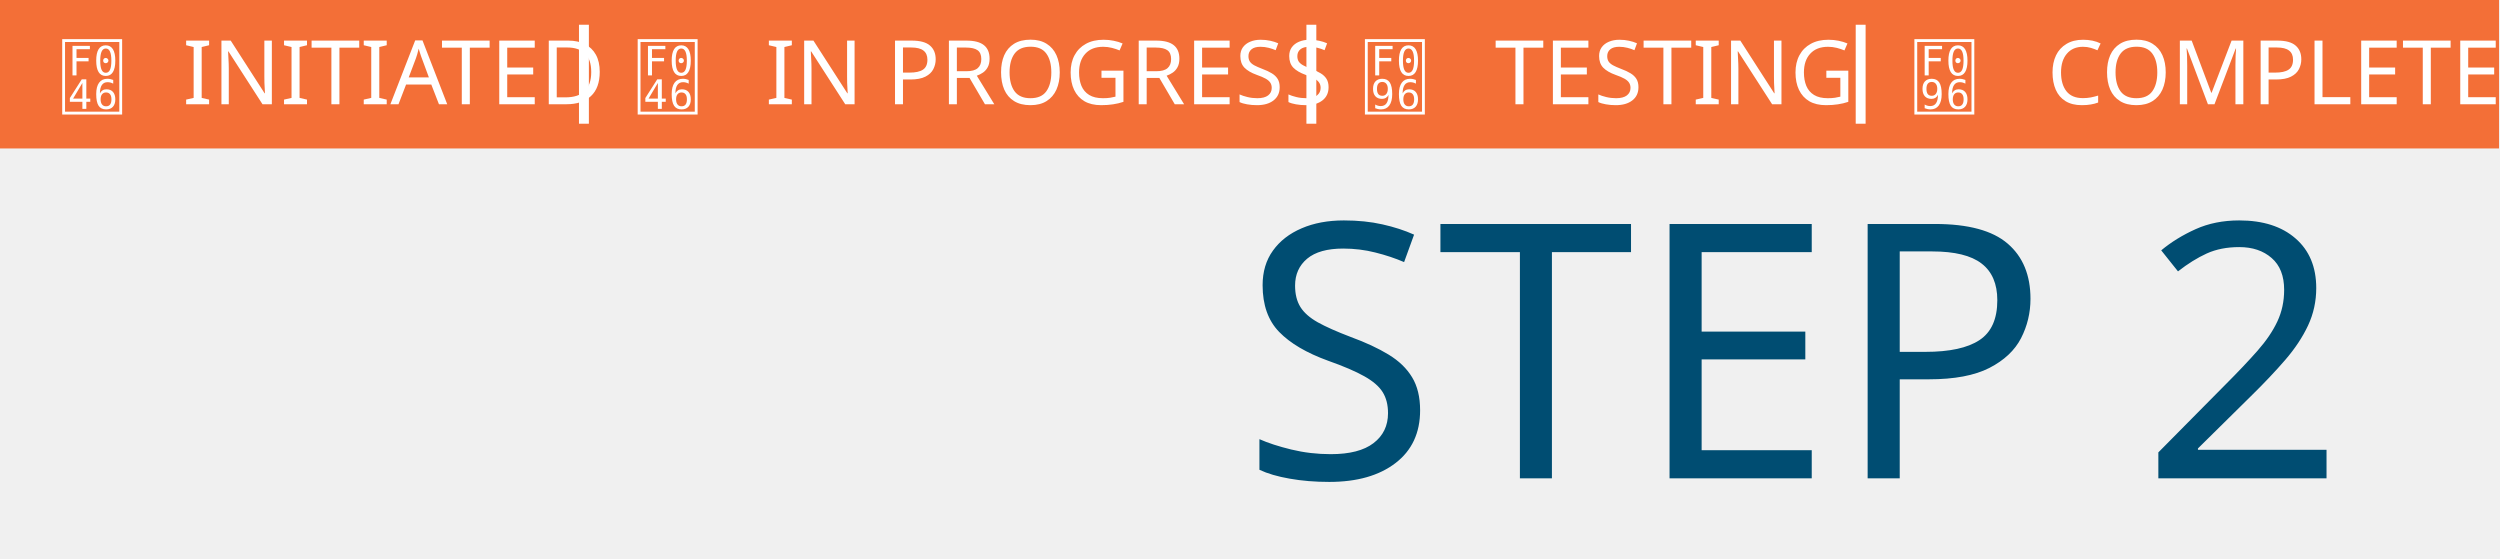
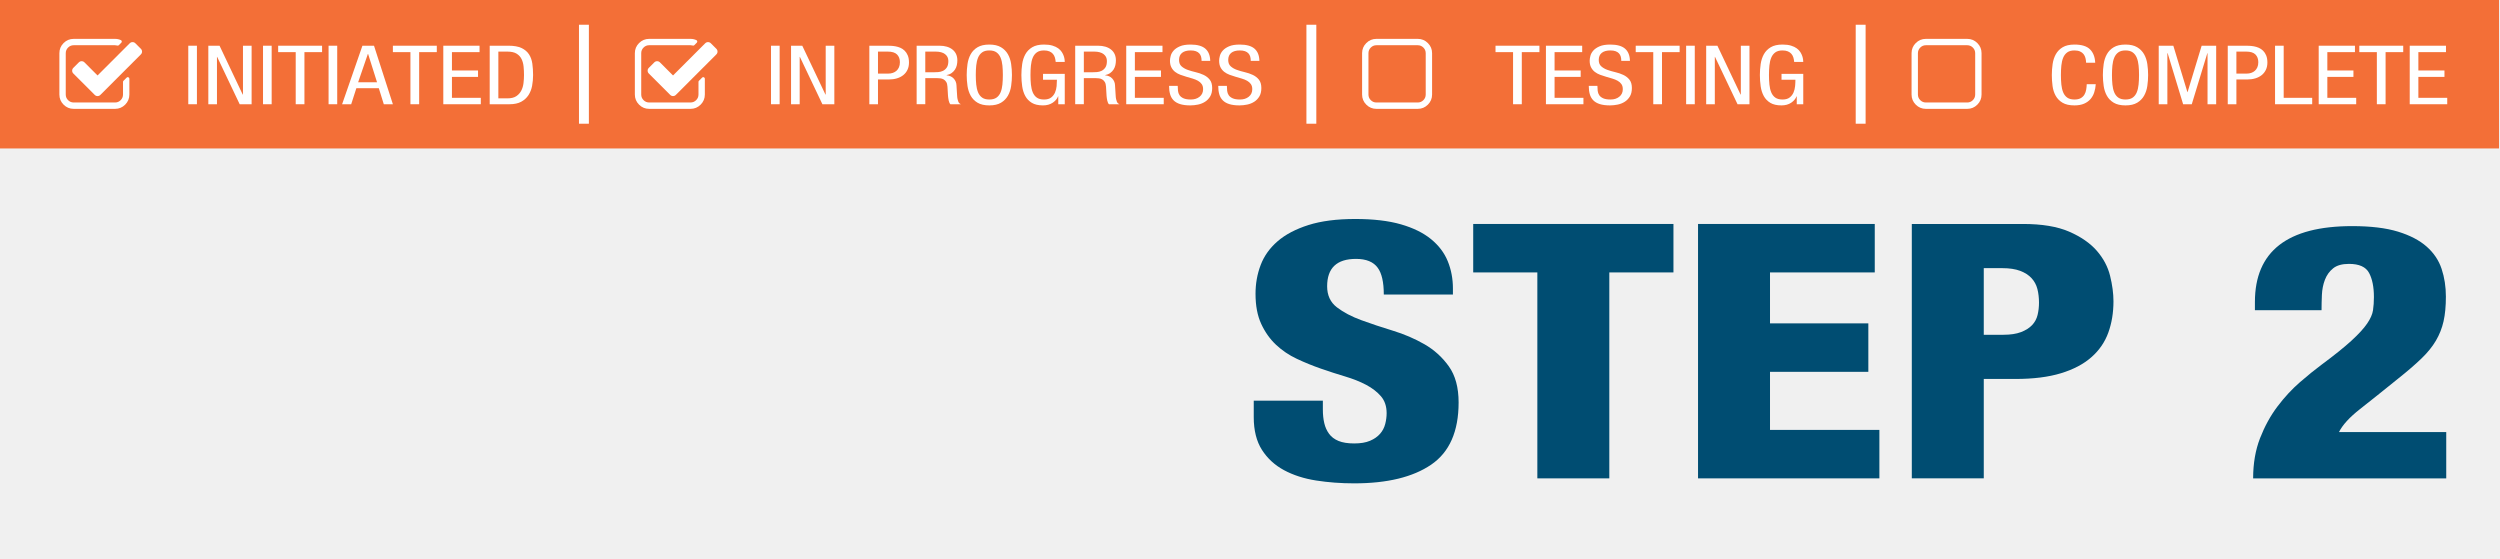
<svg xmlns="http://www.w3.org/2000/svg" version="1.1" id="Layer_1" x="0px" y="0px" width="505.197px" height="112.795px" viewBox="0 0 505.197 112.795" enable-background="new 0 0 505.197 112.795" xml:space="preserve">
-   <font horiz-adv-x="1000">
-     <font-face font-family="Tekvetica-Regular" units-per-em="1000" underline-position="-75" underline-thickness="50" />
-     <missing-glyph horiz-adv-x="265" />
-     <glyph unicode=" " horiz-adv-x="265" />
-     <glyph unicode="A" horiz-adv-x="552" d="M171,247l212,0l-100,317l-3,0M219,657l130,0l212,-657l-102,0l-56,180l-252,0l-58,-180l-102,0z" />
-     <glyph unicode="C" horiz-adv-x="573" d="M546,225C544,194 539,164 530,135C521,106 507,81 488,59C469,37 445,20 416,7C386,-6 350,-13 307,-13C251,-13 206,-3 173,17C140,37 114,63 96,96C78,128 66,164 61,205C56,246 53,287 53,328C53,369 56,411 62,452C68,493 80,529 98,562C116,594 142,620 175,640C208,660 252,670 307,670C388,670 446,652 482,616C518,580 537,530 540,466l-102,0C437,485 435,502 431,519C426,536 419,550 409,563C399,576 386,586 369,593C352,600 332,604 307,604C273,604 246,597 226,582C206,567 191,548 181,523C170,498 163,468 160,435C157,402 155,366 155,328C155,290 157,254 160,221C163,188 170,159 181,134C191,109 206,89 226,75C246,60 273,53 307,53C336,53 360,58 378,69C396,79 410,92 420,109C429,126 436,144 439,165C442,185 444,205 445,225z" />
-     <glyph unicode="D" horiz-adv-x="614" d="M74,657l211,0C346,657 395,648 432,631C468,614 496,590 515,561C534,531 547,496 553,456C558,416 561,373 561,328C561,287 557,246 550,207C543,168 529,133 509,102C489,71 462,47 428,28C393,9 349,0 295,0l-221,0M171,66l102,0C315,66 348,74 373,91C397,107 416,128 429,153C442,178 450,207 454,238C457,269 459,299 459,328C459,359 458,391 455,422C452,453 444,482 432,507C420,532 402,552 377,568C352,583 317,591 273,591l-102,0z" />
-     <glyph unicode="E" horiz-adv-x="511" d="M64,657l407,0l0,-72l-310,0l0,-206l293,0l0,-72l-293,0l0,-235l324,0l0,-72l-421,0z" />
-     <glyph unicode="G" horiz-adv-x="593" d="M438,475C437,492 434,509 429,525C424,540 417,554 407,566C397,577 384,587 368,594C351,601 331,604 307,604C273,604 246,597 226,582C206,567 191,548 181,523C170,498 163,468 160,435C157,402 155,366 155,328C155,290 157,254 160,221C163,188 170,159 181,134C191,109 206,89 226,75C246,60 273,53 307,53C341,53 368,61 387,76C406,91 421,109 431,132C440,154 446,178 449,204C451,229 452,253 452,275l-156,0l0,66l244,0l0,-341l-73,0l0,89l-2,0C454,61 434,37 405,17C375,-3 338,-13 295,-13C244,-13 202,-3 171,16C139,35 114,60 97,92C80,123 68,160 62,201C56,242 53,284 53,328C53,369 56,411 62,452C68,493 80,529 98,562C116,594 142,620 175,640C208,660 252,670 307,670C344,670 376,666 403,658C429,650 451,640 468,627C485,614 498,600 508,585C517,570 524,555 529,541C534,526 537,513 538,501C539,489 540,480 540,475z" />
-     <glyph unicode="I" horiz-adv-x="225" d="M64,657l97,0l0,-657l-97,0z" />
-     <glyph unicode="L" horiz-adv-x="490" d="M64,657l97,0l0,-585l320,0l0,-72l-417,0z" />
-     <glyph unicode="M" horiz-adv-x="777" d="M66,657l164,0l158,-521l2,0l158,521l163,0l0,-657l-97,0l0,574l-2,0l-175,-574l-97,0l-174,574l-3,0l0,-574l-97,0z" />
-     <glyph unicode="N" horiz-adv-x="614" d="M64,657l126,0l260,-548l3,0l0,548l97,0l0,-657l-134,0l-253,532l-2,0l0,-532l-97,0z" />
-     <glyph unicode="O" horiz-adv-x="614" d="M307,604C273,604 246,597 226,582C206,567 191,548 181,523C170,498 163,468 160,435C157,402 155,366 155,328C155,290 157,254 160,221C163,188 170,159 181,134C191,109 206,89 226,75C246,60 273,53 307,53C341,53 368,60 388,75C408,89 423,109 434,134C444,159 451,188 454,221C457,254 459,290 459,328C459,366 457,402 454,435C451,468 444,498 434,523C423,548 408,567 388,582C368,597 341,604 307,604M307,670C361,670 405,660 438,640C471,620 497,594 516,562C534,529 546,493 552,452C558,411 561,369 561,328C561,287 558,246 552,205C546,164 534,128 516,96C497,63 471,37 438,17C405,-3 361,-13 307,-13C252,-13 208,-3 175,17C142,37 116,63 98,96C80,128 68,164 62,205C56,246 53,287 53,328C53,369 56,411 62,452C68,493 80,529 98,562C116,594 142,620 175,640C208,660 252,670 307,670z" />
-     <glyph unicode="P" horiz-adv-x="531" d="M161,344l116,0C295,344 312,347 328,352C343,357 357,365 369,376C380,386 390,399 397,415C404,431 407,450 407,472C407,508 396,537 375,559C354,580 319,591 270,591l-109,0M64,657l201,0C276,657 290,657 307,656C323,655 340,653 359,650C377,647 395,641 413,634C430,626 446,615 461,601C475,587 487,569 496,548C505,526 509,499 509,468C509,437 503,410 492,387C481,363 465,343 445,327C425,311 401,299 374,291C346,282 315,278 282,278l-121,0l0,-278l-97,0z" />
-     <glyph unicode="R" horiz-adv-x="573" d="M161,359l96,0C272,359 288,360 307,361C326,362 343,367 360,375C377,383 391,396 403,413C414,430 420,454 420,486C420,518 408,544 383,563C358,582 323,591 277,591l-116,0M64,657l255,0C382,657 431,643 467,614C503,585 521,544 521,492C521,474 519,456 515,439C511,421 504,405 495,390C485,375 472,362 457,351C442,340 423,332 400,327l0,-2C434,322 461,310 480,289C499,268 510,243 511,215l7,-112C519,85 520,70 523,58C526,46 529,36 532,29C535,21 539,15 544,11C549,6 554,3 560,0l-117,0C439,3 435,9 432,16C429,23 426,32 424,41C422,50 420,59 419,69C418,78 417,87 416,95l-6,102C409,220 404,237 396,250C388,263 379,272 368,279C357,285 344,289 331,291C318,292 305,293 293,293l-132,0l0,-293l-97,0z" />
-     <glyph unicode="S" horiz-adv-x="552" d="M399,487C399,504 397,520 393,535C389,549 382,561 373,572C363,582 350,590 335,596C319,601 299,604 276,604C235,604 203,595 180,577C157,559 146,532 146,497C146,466 155,443 174,426C192,409 215,396 243,386C270,376 300,367 332,360C364,353 394,343 422,330C449,317 472,299 491,276C509,253 518,222 518,182C518,144 511,113 496,88C481,63 461,43 438,28C414,13 388,2 359,-4C330,-10 301,-13 273,-13C227,-13 189,-8 158,2C127,11 103,25 85,44C66,63 53,86 46,113C38,140 34,171 34,206l97,0C131,187 132,169 134,151C136,132 142,116 152,102C161,87 176,76 196,67C216,58 244,53 279,53C318,53 351,64 377,85C403,106 416,134 416,169C416,192 411,212 400,227C389,242 375,254 358,264C341,273 321,281 299,288C276,295 253,301 230,308C207,315 184,322 162,331C139,339 119,350 102,363C85,376 71,393 60,414C49,434 44,459 44,489C44,504 47,522 52,543C57,564 68,583 85,602C101,621 124,637 155,650C185,663 225,670 275,670C350,670 406,655 441,624C476,593 495,548 496,487z" />
-     <glyph unicode="T" horiz-adv-x="511" d="M304,0l-98,0l0,585l-197,0l0,72l493,0l0,-72l-198,0z" />
-   </font>
-   <font horiz-adv-x="1000">
-     <font-face font-family="Tekvetica-Heavy" units-per-em="1000" underline-position="-75" underline-thickness="50" />
-     <missing-glyph horiz-adv-x="614" d="M266,117l0,67l68,0l0,-67M270,234l-2,17C268,270 269,286 272,299C274,312 278,323 283,332C288,341 296,350 305,360C314,369 325,380 338,391C351,401 361,410 369,418C377,425 383,432 388,439C392,445 395,451 396,457C397,462 398,468 398,474C398,498 389,518 371,535C353,551 332,559 307,559C282,559 261,552 243,537C225,522 214,498 209,464l-60,8C154,519 172,554 202,576C231,598 268,609 311,609C332,609 352,606 370,600C388,593 404,584 417,573C430,562 441,548 449,532C456,516 460,498 460,478C460,467 459,457 457,448C455,439 451,429 446,420C440,410 432,400 422,391C412,381 399,370 384,358C354,336 337,319 332,306C330,299 328,290 327,278C326,266 325,251 325,234M554,50l0,617l-494,0l0,-617M614,718l0,-718l-614,0l0,718z" />
-     <glyph unicode=" " horiz-adv-x="312" />
-     <glyph unicode="2" horiz-adv-x="624" d="M46,472l0,23C46,637 137,708 319,708C371,708 414,703 448,693C481,682 508,668 528,651C548,633 562,612 570,588C578,564 582,538 582,510C582,483 580,460 576,441C571,422 564,404 554,387C544,370 530,353 513,336C496,319 474,301 448,280C406,246 370,218 341,195C312,172 292,150 282,130l301,0l0,-130l-542,0C41,42 48,80 61,113C74,146 90,176 110,202C129,228 150,251 173,270C195,289 215,306 233,319C269,346 297,368 317,387C337,405 352,421 361,435C370,448 376,461 378,472C379,483 380,496 380,509C380,537 376,560 367,577C358,594 339,602 310,602C291,602 276,598 266,590C255,581 248,571 243,558C238,545 235,530 234,515C233,500 233,485 233,472z" />
-     <glyph unicode="E" horiz-adv-x="600" d="M62,714l496,0l0,-136l-294,0l0,-143l276,0l0,-136l-276,0l0,-163l307,0l0,-136l-509,0z" />
-     <glyph unicode="P" horiz-adv-x="667" d="M264,403l55,0C339,403 356,406 369,411C382,416 392,422 400,430C407,438 412,448 415,459C418,470 419,481 419,493C419,507 418,520 415,532C412,543 406,553 398,562C390,571 379,578 366,583C353,588 336,590 316,590l-52,0M62,714l312,0C427,714 471,707 504,693C537,678 562,660 581,639C600,618 612,594 619,569C625,543 628,519 628,497C628,465 623,436 614,409C604,382 588,359 566,340C544,321 516,306 481,295C446,284 403,279 353,279l-89,0l0,-279l-202,0z" />
-     <glyph unicode="S" horiz-adv-x="644" d="M229,218l0,-25C229,179 230,166 233,155C236,144 240,134 247,125C253,116 262,110 273,105C284,100 299,98 317,98C335,98 350,101 362,106C373,111 383,117 390,125C397,133 401,142 404,153C407,163 408,173 408,183C408,202 403,218 392,231C381,243 368,254 351,263C334,272 314,279 292,286C269,293 247,300 224,308C201,316 178,325 156,336C134,346 115,359 98,375C81,391 67,411 56,434C45,457 40,485 40,518C40,547 45,574 55,599C64,624 80,647 102,666C124,685 153,700 189,711C224,722 268,728 320,728C371,728 413,723 448,713C483,703 511,689 533,672C554,654 570,633 580,610C589,586 594,560 594,533l0,-17l-194,0C400,551 394,576 383,591C371,608 351,616 322,616C268,616 241,590 241,539C241,514 250,494 269,480C287,466 310,454 337,444C364,434 394,424 426,415C457,405 487,392 514,377C541,361 564,340 583,315C601,289 610,255 610,213C610,132 584,74 533,39C482,4 410,-14 317,-14C280,-14 244,-11 210,-6C176,-1 146,9 120,23C94,37 73,56 58,80C43,104 35,135 35,172l0,46z" />
-     <glyph unicode="T" horiz-adv-x="576" d="M187,578l-180,0l0,136l562,0l0,-136l-180,0l0,-578l-202,0z" />
-   </font>
-   <font horiz-adv-x="1792">
-     <font-face font-family="FontAwesome" units-per-em="1792" underline-position="-134" underline-thickness="90" />
-     <missing-glyph horiz-adv-x="896" d="M224,112l448,0l0,1312l-448,0M112,0l0,1536l672,0l0,-1536z" />
-     <glyph unicode="" horiz-adv-x="1664" d="M1408,606l0,-318C1408,209 1380,141 1324,85C1267,28 1199,0 1120,0l-832,0C209,0 141,28 85,85C28,141 0,209 0,288l0,832C0,1199 28,1267 85,1324C141,1380 209,1408 288,1408l832,0C1162,1408 1201,1400 1237,1383C1247,1378 1253,1371 1255,1360C1257,1349 1254,1339 1246,1331l-49,-49C1190,1275 1183,1272 1174,1272C1172,1272 1169,1273 1165,1274C1150,1278 1135,1280 1120,1280l-832,0C244,1280 206,1264 175,1233C144,1202 128,1164 128,1120l0,-832C128,244 144,206 175,175C206,144 244,128 288,128l832,0C1164,128 1202,144 1233,175C1264,206 1280,244 1280,288l0,254C1280,551 1283,558 1289,564l64,64C1360,635 1367,638 1376,638C1380,638 1384,637 1388,635C1401,630 1408,620 1408,606M1639,1095l-814,-814C809,265 790,257 768,257C746,257 727,265 711,281l-430,430C265,727 257,746 257,768C257,790 265,809 281,825l110,110C407,951 426,959 448,959C470,959 489,951 505,935l263,-263l647,647C1431,1335 1450,1343 1472,1343C1494,1343 1513,1335 1529,1319l110,-110C1655,1193 1663,1174 1663,1152C1663,1130 1655,1111 1639,1095z" />
-     <glyph unicode="" horiz-adv-x="1664" d="M1120,1280l-832,0C244,1280 206,1264 175,1233C144,1202 128,1164 128,1120l0,-832C128,244 144,206 175,175C206,144 244,128 288,128l832,0C1164,128 1202,144 1233,175C1264,206 1280,244 1280,288l0,832C1280,1164 1264,1202 1233,1233C1202,1264 1164,1280 1120,1280M1408,1120l0,-832C1408,209 1380,141 1324,85C1267,28 1199,0 1120,0l-832,0C209,0 141,28 85,85C28,141 0,209 0,288l0,832C0,1199 28,1267 85,1324C141,1380 209,1408 288,1408l832,0C1199,1408 1267,1380 1324,1324C1380,1267 1408,1199 1408,1120z" />
-   </font>
  <rect fill="#F36F37" width="505" height="30" />
  <line fill="none" stroke="#FFFFFF" stroke-width="2" stroke-miterlimit="10" x1="118" y1="25" x2="118" y2="5" />
  <line fill="none" stroke="#FFFFFF" stroke-width="2" stroke-miterlimit="10" x1="265" y1="25" x2="265" y2="5" />
  <line fill="none" stroke="#FFFFFF" stroke-width="2" stroke-miterlimit="10" x1="376" y1="25" x2="376" y2="5" />
-   <text transform="matrix(1 0 0 1 36.8965 21.0645)" fill="#FFFFFF" font-family="'Tekvetica-Regular'" font-size="18">INITIATED</text>
-   <text transform="matrix(1 0 0 1 154.6528 21.0645)" fill="#FFFFFF" font-family="'Tekvetica-Regular'" font-size="18">IN PROGRESS</text>
-   <text transform="matrix(1 0 0 1 302.0508 21.0645)" fill="#FFFFFF" font-family="'Tekvetica-Regular'" font-size="18">TESTING</text>
-   <text transform="matrix(1 0 0 1 413.6777 21.0645)" fill="#FFFFFF" font-family="'Tekvetica-Regular'" font-size="18">COMPLETE</text>
-   <text transform="matrix(1 0 0 1 12.0005 21.9971)" fill="#FFFFFF" font-family="'FontAwesome'" font-size="18"></text>
-   <text transform="matrix(1 0 0 1 128.2915 21.9971)" fill="#FFFFFF" font-family="'FontAwesome'" font-size="18"></text>
-   <text transform="matrix(1 0 0 1 275.25 21.9971)" fill="#FFFFFF" font-family="'FontAwesome'" font-size="18"></text>
-   <text transform="matrix(1 0 0 1 386.2861 21.9971)" fill="#FFFFFF" font-family="'FontAwesome'" font-size="18"></text>
-   <text transform="matrix(1 0 0 1 250.833 96.667)" fill="#004D72" font-family="'Tekvetica-Heavy'" font-size="72">STEP 2</text>
+   <g enable-background="new    ">
+     <path fill="#FFFFFF" d="M38.048,9.238h1.746v11.826h-1.746V9.238z" />
+     <path fill="#FFFFFF" d="M42.098,9.238h2.268l4.68,9.864H49.1V9.238h1.746v11.826h-2.412l-4.554-9.576h-0.036v9.576h-1.746V9.238z" />
+     <path fill="#FFFFFF" d="M53.15,9.238h1.746v11.826H53.15V9.238z" />
+     <path fill="#FFFFFF" d="M61.521,21.064h-1.764v-10.53H56.21V9.238h8.874v1.296h-3.564V21.064z" />
+     <path fill="#FFFFFF" d="M66.398,9.238h1.746v11.826h-1.746V9.238z" />
+     <path fill="#FFFFFF" d="M73.238,9.238h2.34l3.815,11.826h-1.836l-1.008-3.24h-4.536l-1.044,3.24h-1.836L73.238,9.238z    M72.374,16.618h3.815l-1.8-5.706h-0.054L72.374,16.618z" />
+     <path fill="#FFFFFF" d="M84.703,21.064h-1.764v-10.53h-3.546V9.238h8.874v1.296h-3.564V21.064z" />
+     <path fill="#FFFFFF" d="M89.582,9.238h7.325v1.296h-5.579v3.708h5.273v1.296h-5.273v4.23h5.832v1.296h-7.578V9.238z" />
+     <path fill="#FFFFFF" d="M98.959,9.238h3.798c1.104,0,1.983,0.156,2.637,0.468c0.654,0.312,1.155,0.735,1.503,1.27   c0.349,0.534,0.573,1.161,0.676,1.881c0.102,0.72,0.152,1.488,0.152,2.304c0,0.744-0.065,1.471-0.197,2.179   c-0.133,0.708-0.378,1.338-0.738,1.89s-0.85,0.996-1.467,1.332c-0.618,0.336-1.413,0.504-2.386,0.504h-3.978V9.238z    M100.705,19.876h1.836c0.756,0,1.353-0.146,1.791-0.44c0.438-0.294,0.773-0.669,1.008-1.125s0.384-0.963,0.45-1.521   c0.065-0.558,0.099-1.101,0.099-1.629c0-0.563-0.026-1.128-0.081-1.691c-0.054-0.564-0.188-1.071-0.404-1.521   c-0.217-0.45-0.55-0.815-0.999-1.098c-0.45-0.282-1.071-0.423-1.863-0.423h-1.836V19.876z" />
+   </g>
+   <g enable-background="new    ">
+     <path fill="#FFFFFF" d="M155.804,9.238h1.746v11.826h-1.746V9.238z" />
+     <path fill="#FFFFFF" d="M159.854,9.238h2.268l4.68,9.864h0.054V9.238h1.746v11.826h-2.412l-4.554-9.576H161.6v9.576h-1.746V9.238z" />
+     <path fill="#FFFFFF" d="M175.676,9.238h3.618c0.204,0,0.453,0.007,0.747,0.019c0.294,0.012,0.606,0.048,0.936,0.107   c0.33,0.061,0.654,0.159,0.972,0.297c0.318,0.139,0.606,0.333,0.864,0.585c0.258,0.252,0.468,0.573,0.63,0.963   c0.162,0.391,0.243,0.867,0.243,1.432c0,0.552-0.102,1.041-0.306,1.467s-0.486,0.783-0.846,1.071   c-0.36,0.288-0.789,0.507-1.287,0.657c-0.498,0.149-1.047,0.225-1.647,0.225h-2.178v5.004h-1.746V9.238z M177.422,14.872h2.088   c0.324,0,0.627-0.048,0.909-0.144c0.282-0.096,0.528-0.237,0.738-0.423c0.21-0.187,0.378-0.423,0.504-0.711s0.189-0.63,0.189-1.026   c0-0.647-0.192-1.167-0.576-1.557c-0.384-0.39-1.014-0.585-1.89-0.585h-1.962V14.872z" />
+     <path fill="#FFFFFF" d="M185.234,9.238h4.59c1.128,0,2.016,0.261,2.664,0.783c0.647,0.521,0.972,1.251,0.972,2.187   c0,0.324-0.036,0.646-0.108,0.964c-0.071,0.317-0.194,0.611-0.368,0.882c-0.175,0.27-0.399,0.504-0.676,0.702   c-0.275,0.197-0.618,0.339-1.025,0.423v0.036c0.611,0.06,1.092,0.278,1.439,0.656c0.349,0.378,0.534,0.819,0.559,1.323l0.126,2.017   c0.012,0.323,0.042,0.594,0.09,0.81s0.102,0.394,0.162,0.531c0.06,0.138,0.132,0.246,0.216,0.323   c0.084,0.079,0.18,0.142,0.288,0.189h-2.106c-0.071-0.06-0.138-0.156-0.197-0.288c-0.061-0.132-0.108-0.279-0.145-0.44   c-0.036-0.162-0.066-0.33-0.09-0.505c-0.024-0.174-0.042-0.333-0.054-0.477l-0.108-1.836c-0.024-0.408-0.107-0.726-0.252-0.954   c-0.144-0.228-0.314-0.398-0.513-0.513s-0.417-0.187-0.657-0.216c-0.24-0.03-0.468-0.046-0.684-0.046h-2.376v5.274h-1.747V9.238z    M186.98,14.603h1.728c0.264,0,0.563-0.012,0.9-0.036c0.335-0.023,0.653-0.108,0.954-0.252c0.3-0.144,0.555-0.369,0.765-0.675   c0.21-0.307,0.314-0.747,0.314-1.323s-0.222-1.035-0.666-1.377c-0.443-0.342-1.079-0.513-1.907-0.513h-2.088V14.603z" />
+     <path fill="#FFFFFF" d="M199.922,9.005c0.972,0,1.758,0.18,2.357,0.54c0.601,0.359,1.065,0.831,1.396,1.412   c0.33,0.583,0.549,1.242,0.656,1.98c0.108,0.738,0.162,1.479,0.162,2.223c0,0.744-0.054,1.482-0.162,2.214   c-0.107,0.732-0.326,1.39-0.656,1.972s-0.795,1.053-1.396,1.413c-0.6,0.359-1.386,0.54-2.357,0.54c-0.984,0-1.776-0.181-2.376-0.54   c-0.601-0.36-1.062-0.831-1.387-1.413c-0.323-0.582-0.54-1.239-0.647-1.972c-0.108-0.731-0.162-1.47-0.162-2.214   c0-0.743,0.054-1.484,0.162-2.223c0.107-0.738,0.324-1.397,0.647-1.98c0.324-0.581,0.786-1.053,1.387-1.412   C198.146,9.185,198.938,9.005,199.922,9.005z M199.922,10.192c-0.612,0-1.099,0.132-1.458,0.396c-0.36,0.264-0.634,0.62-0.819,1.07   c-0.187,0.45-0.31,0.976-0.369,1.575c-0.061,0.601-0.09,1.242-0.09,1.926c0,0.685,0.029,1.326,0.09,1.927   c0.06,0.6,0.183,1.125,0.369,1.574c0.186,0.45,0.459,0.805,0.819,1.062c0.359,0.258,0.846,0.387,1.458,0.387   c0.611,0,1.098-0.129,1.458-0.387c0.359-0.258,0.633-0.612,0.818-1.062c0.187-0.449,0.309-0.975,0.369-1.574   c0.06-0.601,0.09-1.242,0.09-1.927c0-0.684-0.03-1.325-0.09-1.926c-0.061-0.6-0.183-1.125-0.369-1.575   c-0.186-0.45-0.459-0.807-0.818-1.07C201.02,10.324,200.533,10.192,199.922,10.192z" />
+     <path fill="#FFFFFF" d="M213.332,12.515c-0.024-0.312-0.078-0.609-0.162-0.892c-0.084-0.281-0.216-0.527-0.396-0.737   s-0.417-0.378-0.711-0.504s-0.657-0.189-1.089-0.189c-0.612,0-1.099,0.132-1.458,0.396c-0.36,0.264-0.634,0.62-0.819,1.07   c-0.187,0.45-0.31,0.976-0.369,1.575c-0.061,0.601-0.09,1.242-0.09,1.926c0,0.685,0.029,1.326,0.09,1.927   c0.06,0.6,0.183,1.125,0.369,1.574c0.186,0.45,0.459,0.805,0.819,1.062c0.359,0.258,0.846,0.387,1.458,0.387   c0.611,0,1.092-0.135,1.439-0.405c0.348-0.27,0.609-0.605,0.783-1.008c0.174-0.401,0.282-0.834,0.324-1.296   s0.062-0.891,0.062-1.287h-2.808v-1.188h4.392v6.138h-1.313v-1.602h-0.036c-0.192,0.504-0.556,0.936-1.089,1.296   c-0.534,0.359-1.191,0.54-1.972,0.54c-0.924,0-1.671-0.171-2.24-0.514c-0.57-0.342-1.012-0.798-1.323-1.368   c-0.312-0.569-0.522-1.224-0.63-1.962c-0.108-0.737-0.162-1.503-0.162-2.295c0-0.743,0.054-1.484,0.162-2.223   c0.107-0.738,0.324-1.397,0.647-1.98c0.324-0.581,0.786-1.053,1.387-1.412c0.6-0.36,1.392-0.54,2.376-0.54   c0.672,0,1.244,0.071,1.719,0.216c0.474,0.144,0.864,0.33,1.17,0.558c0.306,0.229,0.546,0.48,0.72,0.756   c0.174,0.276,0.303,0.543,0.388,0.802c0.083,0.258,0.138,0.494,0.161,0.711c0.024,0.216,0.036,0.372,0.036,0.468H213.332z" />
+     <path fill="#FFFFFF" d="M217.274,9.238h4.59c1.128,0,2.016,0.261,2.664,0.783c0.647,0.521,0.972,1.251,0.972,2.187   c0,0.324-0.036,0.646-0.108,0.964c-0.071,0.317-0.194,0.611-0.368,0.882c-0.175,0.27-0.399,0.504-0.676,0.702   c-0.275,0.197-0.618,0.339-1.025,0.423v0.036c0.611,0.06,1.092,0.278,1.439,0.656c0.349,0.378,0.534,0.819,0.559,1.323l0.126,2.017   c0.012,0.323,0.042,0.594,0.09,0.81s0.102,0.394,0.162,0.531c0.06,0.138,0.132,0.246,0.216,0.323   c0.084,0.079,0.18,0.142,0.288,0.189h-2.106c-0.071-0.06-0.138-0.156-0.197-0.288c-0.061-0.132-0.108-0.279-0.145-0.44   c-0.036-0.162-0.066-0.33-0.09-0.505c-0.024-0.174-0.042-0.333-0.054-0.477l-0.108-1.836c-0.024-0.408-0.107-0.726-0.252-0.954   c-0.144-0.228-0.314-0.398-0.513-0.513s-0.417-0.187-0.657-0.216c-0.24-0.03-0.468-0.046-0.684-0.046h-2.376v5.274h-1.746V9.238z    M219.021,14.603h1.728c0.264,0,0.563-0.012,0.9-0.036c0.335-0.023,0.653-0.108,0.954-0.252c0.3-0.144,0.555-0.369,0.765-0.675   c0.21-0.307,0.314-0.747,0.314-1.323s-0.222-1.035-0.666-1.377c-0.443-0.342-1.079-0.513-1.907-0.513h-2.088V14.603z" />
+     <path fill="#FFFFFF" d="M227.588,9.238h7.325v1.296h-5.579v3.708h5.273v1.296h-5.273v4.23h5.832v1.296h-7.578V9.238z" />
+     <path fill="#FFFFFF" d="M242.815,12.299c0-0.312-0.035-0.598-0.107-0.855s-0.195-0.479-0.369-0.666   c-0.174-0.186-0.402-0.33-0.684-0.432c-0.282-0.103-0.634-0.153-1.054-0.153c-0.744,0-1.32,0.162-1.728,0.486   c-0.408,0.324-0.612,0.804-0.612,1.439c0,0.553,0.165,0.979,0.495,1.278s0.744,0.54,1.242,0.72c0.498,0.181,1.035,0.336,1.61,0.468   c0.576,0.133,1.113,0.315,1.611,0.55c0.498,0.233,0.912,0.555,1.242,0.963s0.495,0.972,0.495,1.691   c0,0.685-0.135,1.251-0.405,1.701c-0.27,0.45-0.618,0.811-1.044,1.08c-0.426,0.271-0.9,0.459-1.422,0.567   c-0.522,0.107-1.035,0.162-1.539,0.162c-0.828,0-1.519-0.088-2.07-0.262s-0.993-0.429-1.322-0.765   c-0.331-0.336-0.564-0.747-0.702-1.233c-0.139-0.485-0.207-1.047-0.207-1.683h1.746c0,0.336,0.018,0.669,0.054,0.999   s0.141,0.624,0.314,0.882c0.174,0.259,0.441,0.468,0.802,0.63c0.359,0.162,0.857,0.243,1.494,0.243   c0.707,0,1.296-0.188,1.764-0.567c0.468-0.378,0.702-0.885,0.702-1.521c0-0.42-0.097-0.765-0.288-1.035   c-0.192-0.27-0.444-0.492-0.756-0.666c-0.312-0.174-0.669-0.32-1.071-0.44s-0.813-0.24-1.233-0.36s-0.831-0.255-1.232-0.405   c-0.402-0.149-0.76-0.345-1.071-0.585c-0.312-0.239-0.564-0.543-0.756-0.909c-0.192-0.365-0.288-0.818-0.288-1.358   c0-0.264,0.048-0.585,0.144-0.963c0.097-0.378,0.291-0.735,0.586-1.071c0.293-0.336,0.713-0.624,1.26-0.864   c0.546-0.239,1.269-0.359,2.169-0.359c1.355,0,2.352,0.275,2.988,0.827c0.636,0.553,0.966,1.375,0.989,2.467H242.815z" />
+     <path fill="#FFFFFF" d="M252.751,12.299c0-0.312-0.035-0.598-0.107-0.855s-0.195-0.479-0.369-0.666   c-0.174-0.186-0.402-0.33-0.684-0.432c-0.282-0.103-0.634-0.153-1.054-0.153c-0.744,0-1.32,0.162-1.728,0.486   c-0.408,0.324-0.612,0.804-0.612,1.439c0,0.553,0.165,0.979,0.495,1.278s0.744,0.54,1.242,0.72c0.498,0.181,1.035,0.336,1.61,0.468   c0.576,0.133,1.113,0.315,1.611,0.55c0.498,0.233,0.912,0.555,1.242,0.963s0.495,0.972,0.495,1.691   c0,0.685-0.135,1.251-0.405,1.701c-0.27,0.45-0.618,0.811-1.044,1.08c-0.426,0.271-0.9,0.459-1.422,0.567   c-0.522,0.107-1.035,0.162-1.539,0.162c-0.828,0-1.519-0.088-2.07-0.262s-0.993-0.429-1.322-0.765   c-0.331-0.336-0.564-0.747-0.702-1.233c-0.139-0.485-0.207-1.047-0.207-1.683h1.746c0,0.336,0.018,0.669,0.054,0.999   s0.141,0.624,0.314,0.882c0.174,0.259,0.441,0.468,0.802,0.63c0.359,0.162,0.857,0.243,1.494,0.243   c0.707,0,1.296-0.188,1.764-0.567c0.468-0.378,0.702-0.885,0.702-1.521c0-0.42-0.097-0.765-0.288-1.035   c-0.192-0.27-0.444-0.492-0.756-0.666c-0.312-0.174-0.669-0.32-1.071-0.44s-0.813-0.24-1.233-0.36s-0.831-0.255-1.232-0.405   c-0.402-0.149-0.76-0.345-1.071-0.585c-0.312-0.239-0.564-0.543-0.756-0.909c-0.192-0.365-0.288-0.818-0.288-1.358   c0-0.264,0.048-0.585,0.144-0.963c0.097-0.378,0.291-0.735,0.586-1.071c0.293-0.336,0.713-0.624,1.26-0.864   c0.546-0.239,1.269-0.359,2.169-0.359c1.355,0,2.352,0.275,2.988,0.827c0.636,0.553,0.966,1.375,0.989,2.467H252.751z" />
+   </g>
+   <g enable-background="new    ">
+     <path fill="#FFFFFF" d="M307.522,21.064h-1.764v-10.53h-3.546V9.238h8.874v1.296h-3.564V21.064z" />
+     <path fill="#FFFFFF" d="M312.4,9.238h7.326v1.296h-5.58v3.708h5.274v1.296h-5.274v4.23h5.832v1.296H312.4V9.238z" />
+     <path fill="#FFFFFF" d="M327.628,12.299c0-0.312-0.035-0.598-0.107-0.855s-0.195-0.479-0.369-0.666   c-0.174-0.186-0.402-0.33-0.684-0.432c-0.283-0.103-0.634-0.153-1.054-0.153c-0.744,0-1.319,0.162-1.728,0.486   s-0.612,0.804-0.612,1.439c0,0.553,0.165,0.979,0.495,1.278s0.744,0.54,1.242,0.72c0.498,0.181,1.035,0.336,1.611,0.468   c0.575,0.133,1.112,0.315,1.61,0.55c0.498,0.233,0.912,0.555,1.242,0.963c0.329,0.408,0.495,0.972,0.495,1.691   c0,0.685-0.135,1.251-0.405,1.701s-0.618,0.811-1.044,1.08c-0.426,0.271-0.9,0.459-1.422,0.567   c-0.521,0.107-1.035,0.162-1.539,0.162c-0.828,0-1.518-0.088-2.07-0.262c-0.552-0.174-0.992-0.429-1.322-0.765   s-0.564-0.747-0.703-1.233c-0.138-0.485-0.207-1.047-0.207-1.683h1.746c0,0.336,0.019,0.669,0.055,0.999s0.141,0.624,0.314,0.882   c0.174,0.259,0.441,0.468,0.801,0.63c0.361,0.162,0.858,0.243,1.494,0.243c0.709,0,1.297-0.188,1.765-0.567   c0.468-0.378,0.702-0.885,0.702-1.521c0-0.42-0.097-0.765-0.288-1.035c-0.192-0.27-0.444-0.492-0.757-0.666   c-0.312-0.174-0.668-0.32-1.07-0.44s-0.812-0.24-1.232-0.36c-0.421-0.12-0.832-0.255-1.233-0.405   c-0.402-0.149-0.759-0.345-1.071-0.585c-0.312-0.239-0.564-0.543-0.756-0.909c-0.192-0.365-0.288-0.818-0.288-1.358   c0-0.264,0.048-0.585,0.144-0.963s0.291-0.735,0.586-1.071c0.293-0.336,0.713-0.624,1.26-0.864   c0.546-0.239,1.269-0.359,2.169-0.359c1.355,0,2.352,0.275,2.987,0.827c0.637,0.553,0.967,1.375,0.99,2.467H327.628z" />
+     <path fill="#FFFFFF" d="M335.854,21.064h-1.764v-10.53h-3.546V9.238h8.874v1.296h-3.564V21.064z" />
+     <path fill="#FFFFFF" d="M340.732,9.238h1.746v11.826h-1.746V9.238z" />
+     <path fill="#FFFFFF" d="M344.782,9.238h2.268l4.68,9.864h0.055V9.238h1.746v11.826h-2.412l-4.555-9.576h-0.035v9.576h-1.746V9.238z   " />
+     <path fill="#FFFFFF" d="M362.565,12.515c-0.024-0.312-0.078-0.609-0.162-0.892c-0.084-0.281-0.216-0.527-0.396-0.737   s-0.417-0.378-0.711-0.504s-0.657-0.189-1.089-0.189c-0.612,0-1.099,0.132-1.458,0.396c-0.36,0.264-0.634,0.62-0.819,1.07   c-0.187,0.45-0.31,0.976-0.369,1.575c-0.061,0.601-0.09,1.242-0.09,1.926c0,0.685,0.029,1.326,0.09,1.927   c0.06,0.6,0.183,1.125,0.369,1.574c0.186,0.45,0.459,0.805,0.819,1.062c0.359,0.258,0.846,0.387,1.458,0.387   c0.611,0,1.092-0.135,1.439-0.405c0.348-0.27,0.609-0.605,0.783-1.008c0.174-0.401,0.282-0.834,0.324-1.296   s0.062-0.891,0.062-1.287h-2.808v-1.188h4.392v6.138h-1.313v-1.602h-0.036c-0.192,0.504-0.556,0.936-1.089,1.296   c-0.534,0.359-1.191,0.54-1.972,0.54c-0.924,0-1.671-0.171-2.24-0.514c-0.57-0.342-1.012-0.798-1.323-1.368   c-0.312-0.569-0.522-1.224-0.63-1.962c-0.108-0.737-0.162-1.503-0.162-2.295c0-0.743,0.054-1.484,0.162-2.223   c0.107-0.738,0.324-1.397,0.647-1.98c0.324-0.581,0.786-1.053,1.387-1.412c0.6-0.36,1.392-0.54,2.376-0.54   c0.672,0,1.244,0.071,1.719,0.216c0.474,0.144,0.864,0.33,1.17,0.558c0.306,0.229,0.546,0.48,0.72,0.756   c0.174,0.276,0.303,0.543,0.388,0.802c0.083,0.258,0.138,0.494,0.161,0.711c0.024,0.216,0.036,0.372,0.036,0.468H362.565z" />
+   </g>
+   <g enable-background="new    ">
+     <path fill="#FFFFFF" d="M423.506,17.015c-0.036,0.564-0.136,1.104-0.298,1.62c-0.161,0.516-0.41,0.972-0.746,1.368   c-0.336,0.396-0.771,0.711-1.305,0.944c-0.535,0.234-1.186,0.352-1.953,0.352c-1.008,0-1.812-0.181-2.412-0.54   c-0.601-0.36-1.062-0.831-1.387-1.413s-0.533-1.239-0.629-1.972c-0.097-0.731-0.145-1.47-0.145-2.214   c0-0.743,0.054-1.484,0.162-2.223c0.107-0.738,0.324-1.397,0.648-1.98c0.323-0.581,0.785-1.053,1.385-1.412   c0.601-0.36,1.393-0.54,2.377-0.54c1.451,0,2.502,0.323,3.149,0.972c0.648,0.647,0.996,1.548,1.044,2.7h-1.836   c-0.012-0.336-0.057-0.654-0.135-0.954s-0.207-0.564-0.387-0.792s-0.42-0.408-0.721-0.54c-0.3-0.132-0.672-0.198-1.115-0.198   c-0.612,0-1.098,0.132-1.459,0.396c-0.359,0.264-0.633,0.62-0.818,1.07s-0.309,0.976-0.369,1.575   c-0.061,0.601-0.09,1.242-0.09,1.926c0,0.685,0.029,1.326,0.09,1.927c0.061,0.6,0.184,1.125,0.369,1.574   c0.186,0.45,0.459,0.805,0.818,1.062c0.361,0.258,0.847,0.387,1.459,0.387c0.527,0,0.953-0.093,1.277-0.279   c0.324-0.186,0.573-0.429,0.747-0.729s0.291-0.633,0.351-0.999c0.061-0.366,0.097-0.729,0.108-1.089H423.506z" />
+     <path fill="#FFFFFF" d="M429.518,9.005c0.972,0,1.758,0.18,2.358,0.54c0.6,0.359,1.064,0.831,1.395,1.412   c0.33,0.583,0.549,1.242,0.657,1.98s0.162,1.479,0.162,2.223c0,0.744-0.054,1.482-0.162,2.214c-0.108,0.732-0.327,1.39-0.657,1.972   s-0.795,1.053-1.395,1.413c-0.601,0.359-1.387,0.54-2.358,0.54c-0.983,0-1.776-0.181-2.376-0.54c-0.6-0.36-1.062-0.831-1.386-1.413   c-0.324-0.582-0.54-1.239-0.647-1.972c-0.109-0.731-0.162-1.47-0.162-2.214c0-0.743,0.053-1.484,0.162-2.223   c0.107-0.738,0.323-1.397,0.647-1.98c0.323-0.581,0.786-1.053,1.386-1.412C427.741,9.185,428.534,9.005,429.518,9.005z    M429.518,10.192c-0.612,0-1.098,0.132-1.458,0.396c-0.359,0.264-0.633,0.62-0.818,1.07c-0.187,0.45-0.31,0.976-0.369,1.575   c-0.061,0.601-0.09,1.242-0.09,1.926c0,0.685,0.029,1.326,0.09,1.927c0.06,0.6,0.183,1.125,0.369,1.574   c0.186,0.45,0.459,0.805,0.818,1.062c0.36,0.258,0.846,0.387,1.458,0.387s1.099-0.129,1.458-0.387   c0.36-0.258,0.633-0.612,0.819-1.062c0.186-0.449,0.309-0.975,0.368-1.574c0.061-0.601,0.091-1.242,0.091-1.927   c0-0.684-0.03-1.325-0.091-1.926c-0.06-0.6-0.183-1.125-0.368-1.575c-0.187-0.45-0.459-0.807-0.819-1.07   C430.616,10.324,430.13,10.192,429.518,10.192z" />
+     <path fill="#FFFFFF" d="M436.231,9.238h2.952l2.844,9.378h0.036l2.844-9.378h2.935v11.826h-1.746V10.732h-0.037l-3.149,10.332   h-1.746l-3.132-10.332h-0.054v10.332h-1.746V9.238z" />
+     <path fill="#FFFFFF" d="M450.182,9.238h3.617c0.204,0,0.453,0.007,0.747,0.019s0.606,0.048,0.937,0.107   c0.33,0.061,0.653,0.159,0.972,0.297c0.318,0.139,0.606,0.333,0.864,0.585s0.468,0.573,0.63,0.963   c0.162,0.391,0.243,0.867,0.243,1.432c0,0.552-0.103,1.041-0.306,1.467c-0.205,0.426-0.486,0.783-0.847,1.071   c-0.359,0.288-0.789,0.507-1.287,0.657c-0.498,0.149-1.047,0.225-1.646,0.225h-2.178v5.004h-1.746V9.238z M451.928,14.872h2.088   c0.323,0,0.627-0.048,0.908-0.144c0.282-0.096,0.528-0.237,0.738-0.423c0.21-0.187,0.378-0.423,0.504-0.711s0.189-0.63,0.189-1.026   c0-0.647-0.192-1.167-0.576-1.557s-1.015-0.585-1.89-0.585h-1.962V14.872z" />
+     <path fill="#FFFFFF" d="M459.739,9.238h1.746v10.53h5.76v1.296h-7.506V9.238z" />
+     <path fill="#FFFFFF" d="M468.56,9.238h7.325v1.296h-5.579v3.708h5.273v1.296h-5.273v4.23h5.832v1.296h-7.578V9.238z" />
+     <path fill="#FFFFFF" d="M482.076,21.064h-1.764v-10.53h-3.546V9.238h8.874v1.296h-3.564V21.064z" />
+     <path fill="#FFFFFF" d="M486.955,9.238h7.325v1.296h-5.579v3.708h5.273v1.296h-5.273v4.23h5.832v1.296h-7.578V9.238z" />
+   </g>
+   <g enable-background="new    ">
+     <path fill="#FFFFFF" d="M26.143,15.91v3.194c0,0.797-0.283,1.478-0.849,2.044c-0.566,0.565-1.247,0.849-2.044,0.849h-8.357   c-0.797,0-1.479-0.283-2.044-0.849C12.283,20.582,12,19.901,12,19.104v-8.357c0-0.797,0.283-1.479,0.849-2.044   c0.566-0.566,1.247-0.849,2.044-0.849h8.357c0.422,0,0.813,0.084,1.175,0.251c0.101,0.047,0.161,0.124,0.181,0.23   c0.02,0.114-0.01,0.211-0.09,0.292L24.023,9.12c-0.067,0.066-0.144,0.101-0.231,0.101c-0.02,0-0.05-0.007-0.09-0.021   C23.548,9.16,23.397,9.14,23.25,9.14h-8.357c-0.442,0-0.821,0.157-1.135,0.473c-0.315,0.314-0.472,0.692-0.472,1.135v8.357   c0,0.441,0.157,0.82,0.472,1.135c0.314,0.314,0.693,0.472,1.135,0.472h8.357c0.442,0,0.82-0.157,1.135-0.472   c0.314-0.314,0.472-0.693,0.472-1.135v-2.552c0-0.087,0.03-0.16,0.091-0.221l0.643-0.643c0.067-0.067,0.144-0.101,0.231-0.101   c0.041,0,0.081,0.01,0.121,0.03C26.076,15.673,26.143,15.77,26.143,15.91z M28.463,10.998l-8.177,8.177   c-0.161,0.16-0.352,0.241-0.572,0.241c-0.221,0-0.412-0.081-0.573-0.241l-4.319-4.319c-0.161-0.161-0.241-0.352-0.241-0.572   c0-0.222,0.08-0.412,0.241-0.573l1.104-1.104c0.161-0.161,0.352-0.241,0.573-0.241s0.412,0.08,0.573,0.241l2.642,2.642l6.499-6.499   c0.161-0.16,0.352-0.241,0.572-0.241c0.221,0,0.412,0.081,0.573,0.241l1.105,1.105c0.161,0.16,0.241,0.352,0.241,0.572   S28.624,10.838,28.463,10.998z" />
+   </g>
+   <g enable-background="new    ">
+     <path fill="#FFFFFF" d="M142.434,15.91v3.194c0,0.797-0.283,1.478-0.849,2.044c-0.566,0.565-1.247,0.849-2.044,0.849h-8.357   c-0.797,0-1.479-0.283-2.044-0.849c-0.566-0.566-0.849-1.247-0.849-2.044v-8.357c0-0.797,0.283-1.479,0.849-2.044   c0.566-0.566,1.247-0.849,2.044-0.849h8.357c0.422,0,0.813,0.084,1.175,0.251c0.101,0.047,0.161,0.124,0.181,0.23   c0.02,0.114-0.01,0.211-0.09,0.292l-0.492,0.492c-0.067,0.066-0.144,0.101-0.231,0.101c-0.02,0-0.05-0.007-0.09-0.021   c-0.154-0.04-0.305-0.061-0.452-0.061h-8.357c-0.442,0-0.821,0.157-1.135,0.473c-0.315,0.314-0.472,0.692-0.472,1.135v8.357   c0,0.441,0.157,0.82,0.472,1.135c0.314,0.314,0.693,0.472,1.135,0.472h8.357c0.442,0,0.82-0.157,1.135-0.472   c0.314-0.314,0.472-0.693,0.472-1.135v-2.552c0-0.087,0.03-0.16,0.091-0.221l0.643-0.643c0.067-0.067,0.144-0.101,0.231-0.101   c0.041,0,0.081,0.01,0.121,0.03C142.367,15.673,142.434,15.77,142.434,15.91z M144.754,10.998l-8.177,8.177   c-0.161,0.16-0.352,0.241-0.572,0.241c-0.221,0-0.412-0.081-0.573-0.241l-4.319-4.319c-0.161-0.161-0.241-0.352-0.241-0.572   c0-0.222,0.08-0.412,0.241-0.573l1.104-1.104c0.161-0.161,0.352-0.241,0.573-0.241s0.412,0.08,0.573,0.241l2.642,2.642l6.499-6.499   c0.161-0.16,0.352-0.241,0.572-0.241c0.221,0,0.412,0.081,0.573,0.241l1.105,1.105c0.161,0.16,0.241,0.352,0.241,0.572   S144.915,10.838,144.754,10.998z" />
+   </g>
+   <g enable-background="new    ">
+     <path fill="#FFFFFF" d="M289.394,10.747v8.357c0,0.797-0.283,1.478-0.85,2.044c-0.566,0.565-1.247,0.849-2.044,0.849h-8.356   c-0.798,0-1.479-0.283-2.045-0.849c-0.566-0.566-0.849-1.247-0.849-2.044v-8.357c0-0.797,0.282-1.479,0.849-2.044   c0.566-0.566,1.247-0.849,2.045-0.849h8.356c0.797,0,1.478,0.282,2.044,0.849C289.11,9.269,289.394,9.95,289.394,10.747z    M286.5,9.14h-8.356c-0.443,0-0.821,0.157-1.136,0.473c-0.315,0.314-0.472,0.692-0.472,1.135v8.357c0,0.441,0.156,0.82,0.472,1.135   c0.314,0.314,0.692,0.472,1.136,0.472h8.356c0.442,0,0.82-0.157,1.136-0.472c0.314-0.314,0.471-0.693,0.471-1.135v-8.357   c0-0.442-0.156-0.82-0.471-1.135C287.32,9.297,286.942,9.14,286.5,9.14z" />
+   </g>
+   <g enable-background="new    ">
+     <path fill="#FFFFFF" d="M400.429,10.747v8.357c0,0.797-0.283,1.478-0.849,2.044c-0.565,0.565-1.247,0.849-2.044,0.849h-8.357   c-0.797,0-1.479-0.283-2.044-0.849c-0.565-0.566-0.849-1.247-0.849-2.044v-8.357c0-0.797,0.283-1.479,0.849-2.044   c0.565-0.566,1.247-0.849,2.044-0.849h8.357c0.797,0,1.479,0.282,2.044,0.849C400.146,9.269,400.429,9.95,400.429,10.747z    M397.536,9.14h-8.357c-0.441,0-0.82,0.157-1.135,0.473c-0.314,0.314-0.473,0.692-0.473,1.135v8.357   c0,0.441,0.158,0.82,0.473,1.135s0.693,0.472,1.135,0.472h8.357c0.441,0,0.82-0.157,1.135-0.472s0.473-0.693,0.473-1.135v-8.357   c0-0.442-0.158-0.82-0.473-1.135C398.356,9.297,397.978,9.14,397.536,9.14z" />
+   </g>
+   <g enable-background="new    ">
+     <path fill="#004D72" d="M267.321,80.971v1.8c0,1.009,0.096,1.921,0.287,2.736c0.191,0.817,0.516,1.537,0.973,2.16   c0.455,0.624,1.092,1.104,1.908,1.44c0.815,0.336,1.871,0.504,3.168,0.504c1.296,0,2.363-0.181,3.203-0.54   c0.84-0.36,1.513-0.828,2.017-1.404s0.852-1.235,1.044-1.98c0.191-0.743,0.288-1.476,0.288-2.195c0-1.392-0.385-2.531-1.151-3.42   c-0.77-0.888-1.765-1.656-2.988-2.305c-1.225-0.647-2.641-1.211-4.248-1.691c-1.609-0.479-3.24-1.008-4.896-1.584   s-3.275-1.235-4.859-1.98c-1.584-0.743-2.988-1.691-4.213-2.844c-1.224-1.152-2.221-2.556-2.987-4.212   c-0.769-1.656-1.152-3.683-1.152-6.084c0-2.063,0.348-4.007,1.044-5.832c0.695-1.824,1.836-3.42,3.42-4.788s3.66-2.459,6.229-3.276   c2.566-0.816,5.724-1.224,9.468-1.224c3.647,0,6.72,0.36,9.216,1.08c2.495,0.72,4.523,1.717,6.084,2.988   c1.56,1.272,2.688,2.761,3.384,4.464c0.695,1.704,1.044,3.54,1.044,5.508v1.224h-13.968c0-2.495-0.408-4.295-1.224-5.399   c-0.864-1.2-2.329-1.8-4.393-1.8c-3.888,0-5.832,1.849-5.832,5.543c0,1.825,0.66,3.24,1.98,4.248   c1.32,1.009,2.963,1.873,4.932,2.593c1.968,0.72,4.092,1.429,6.373,2.124c2.278,0.696,4.402,1.608,6.371,2.735   c1.968,1.129,3.611,2.617,4.933,4.465c1.319,1.848,1.979,4.283,1.979,7.308c0,5.856-1.849,10.044-5.544,12.563   c-3.696,2.521-8.881,3.78-15.552,3.78c-2.689,0-5.256-0.192-7.704-0.576c-2.448-0.385-4.608-1.08-6.479-2.088   c-1.873-1.008-3.361-2.376-4.465-4.104c-1.104-1.729-1.656-3.936-1.656-6.624v-3.312H267.321z" />
+     <path fill="#004D72" d="M310.665,55.051h-12.96v-9.792h40.464v9.792h-12.96v41.616h-14.544V55.051z" />
+     <path fill="#004D72" d="M343.136,45.259h35.712v9.792H357.68v10.296h19.872v9.792H357.68v11.736h22.104v9.792h-36.648V45.259z" />
+     <path fill="#004D72" d="M386.335,45.259h22.464c3.84,0,6.948,0.517,9.324,1.548c2.376,1.033,4.235,2.316,5.58,3.852   c1.343,1.537,2.243,3.229,2.7,5.076c0.455,1.848,0.684,3.564,0.684,5.148c0,2.304-0.349,4.417-1.044,6.336   c-0.696,1.921-1.836,3.576-3.42,4.968c-1.584,1.394-3.636,2.474-6.156,3.24c-2.52,0.769-5.58,1.152-9.18,1.152h-6.408v20.088   h-14.544V45.259z M400.879,67.651h3.96c1.44,0,2.628-0.181,3.564-0.54c0.936-0.36,1.68-0.828,2.231-1.404s0.924-1.261,1.116-2.052   c0.191-0.793,0.288-1.62,0.288-2.484c0-1.008-0.108-1.932-0.324-2.771s-0.611-1.572-1.188-2.196   c-0.576-0.624-1.345-1.116-2.305-1.476s-2.159-0.54-3.6-0.54h-3.744V67.651z" />
+     <path fill="#004D72" d="M455.67,62.683v-1.656c0-10.223,6.553-15.335,19.656-15.335c3.744,0,6.828,0.373,9.252,1.116   c2.424,0.745,4.356,1.752,5.796,3.024c1.44,1.272,2.448,2.772,3.024,4.5s0.864,3.6,0.864,5.615c0,1.921-0.156,3.577-0.469,4.969   c-0.312,1.393-0.827,2.7-1.548,3.924c-0.72,1.225-1.704,2.437-2.952,3.636c-1.248,1.201-2.808,2.545-4.68,4.032   c-3.023,2.448-5.592,4.5-7.704,6.156s-3.527,3.204-4.248,4.644h21.672v9.36h-39.023c0-3.024,0.468-5.735,1.404-8.136   c0.936-2.399,2.111-4.536,3.527-6.408c1.415-1.872,2.928-3.503,4.536-4.896c1.607-1.392,3.061-2.566,4.356-3.527   c2.592-1.92,4.607-3.539,6.048-4.86c1.439-1.319,2.495-2.472,3.168-3.456c0.672-0.983,1.067-1.884,1.188-2.7   c0.119-0.815,0.181-1.703,0.181-2.664c0-2.016-0.324-3.636-0.973-4.859c-0.647-1.224-2.005-1.836-4.067-1.836   c-1.393,0-2.461,0.301-3.204,0.9c-0.745,0.601-1.296,1.368-1.656,2.304s-0.564,1.957-0.612,3.06   c-0.048,1.105-0.071,2.137-0.071,3.096H455.67z" />
+   </g>
</svg>
